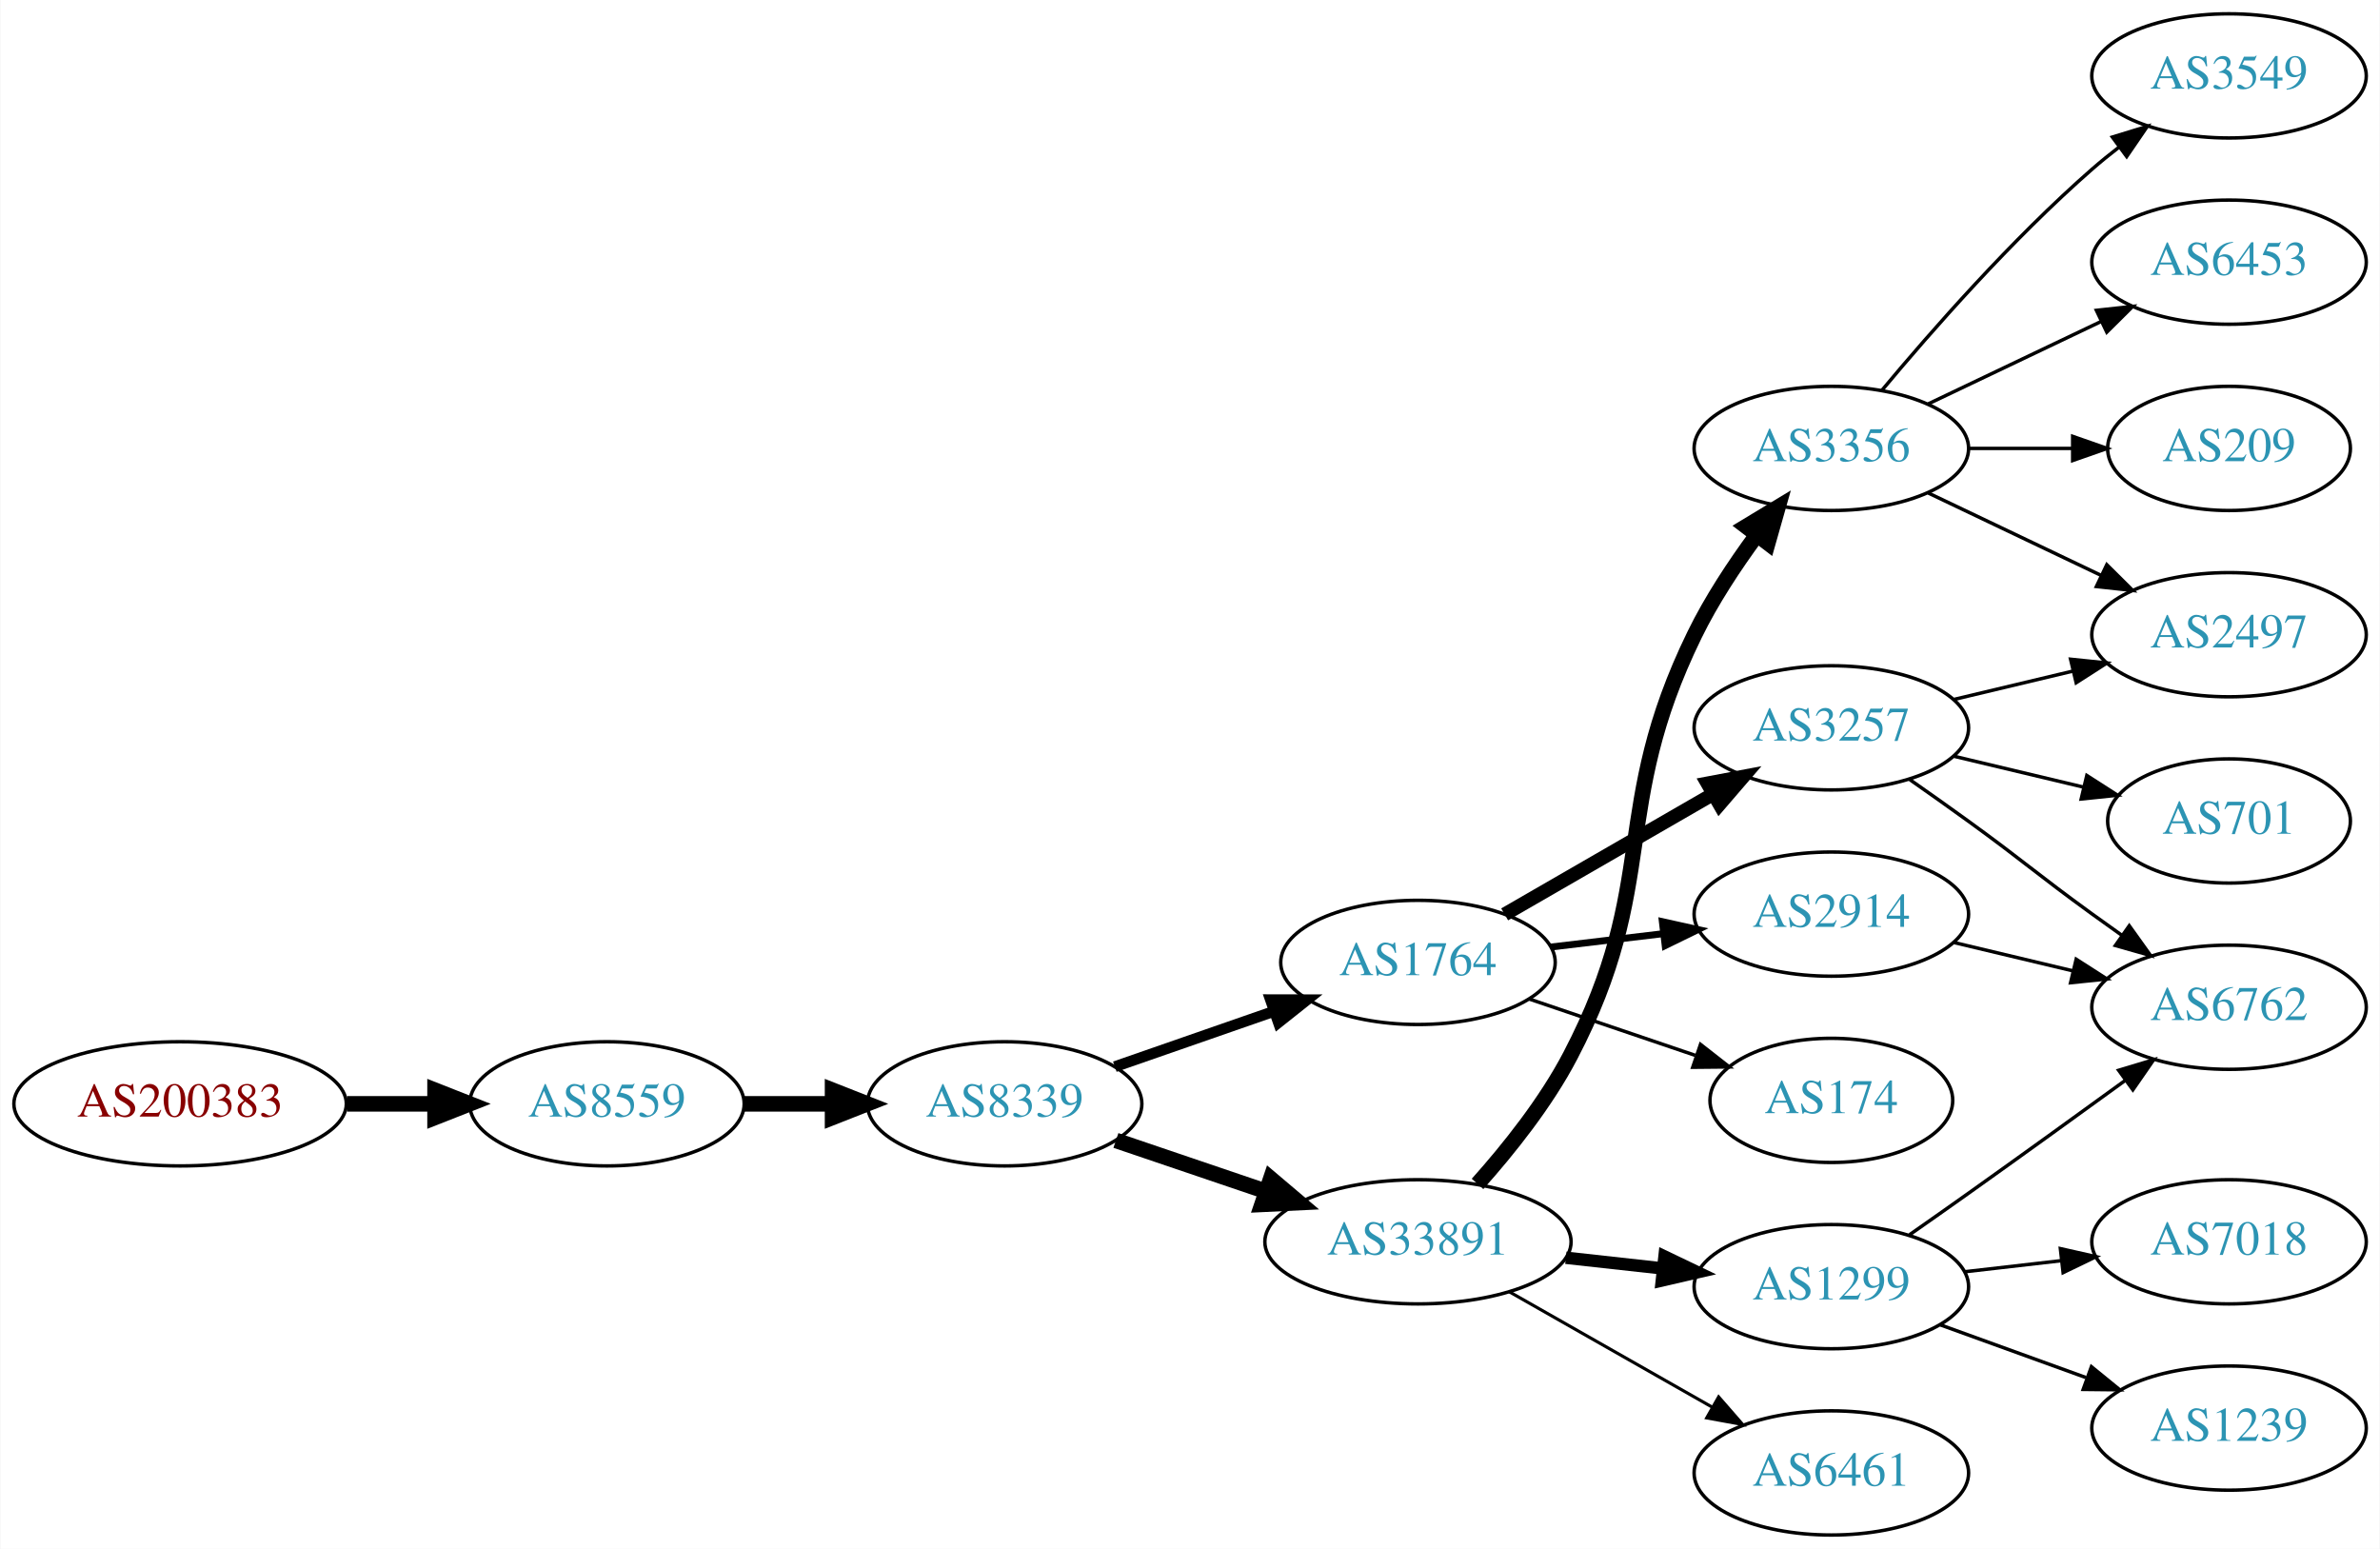
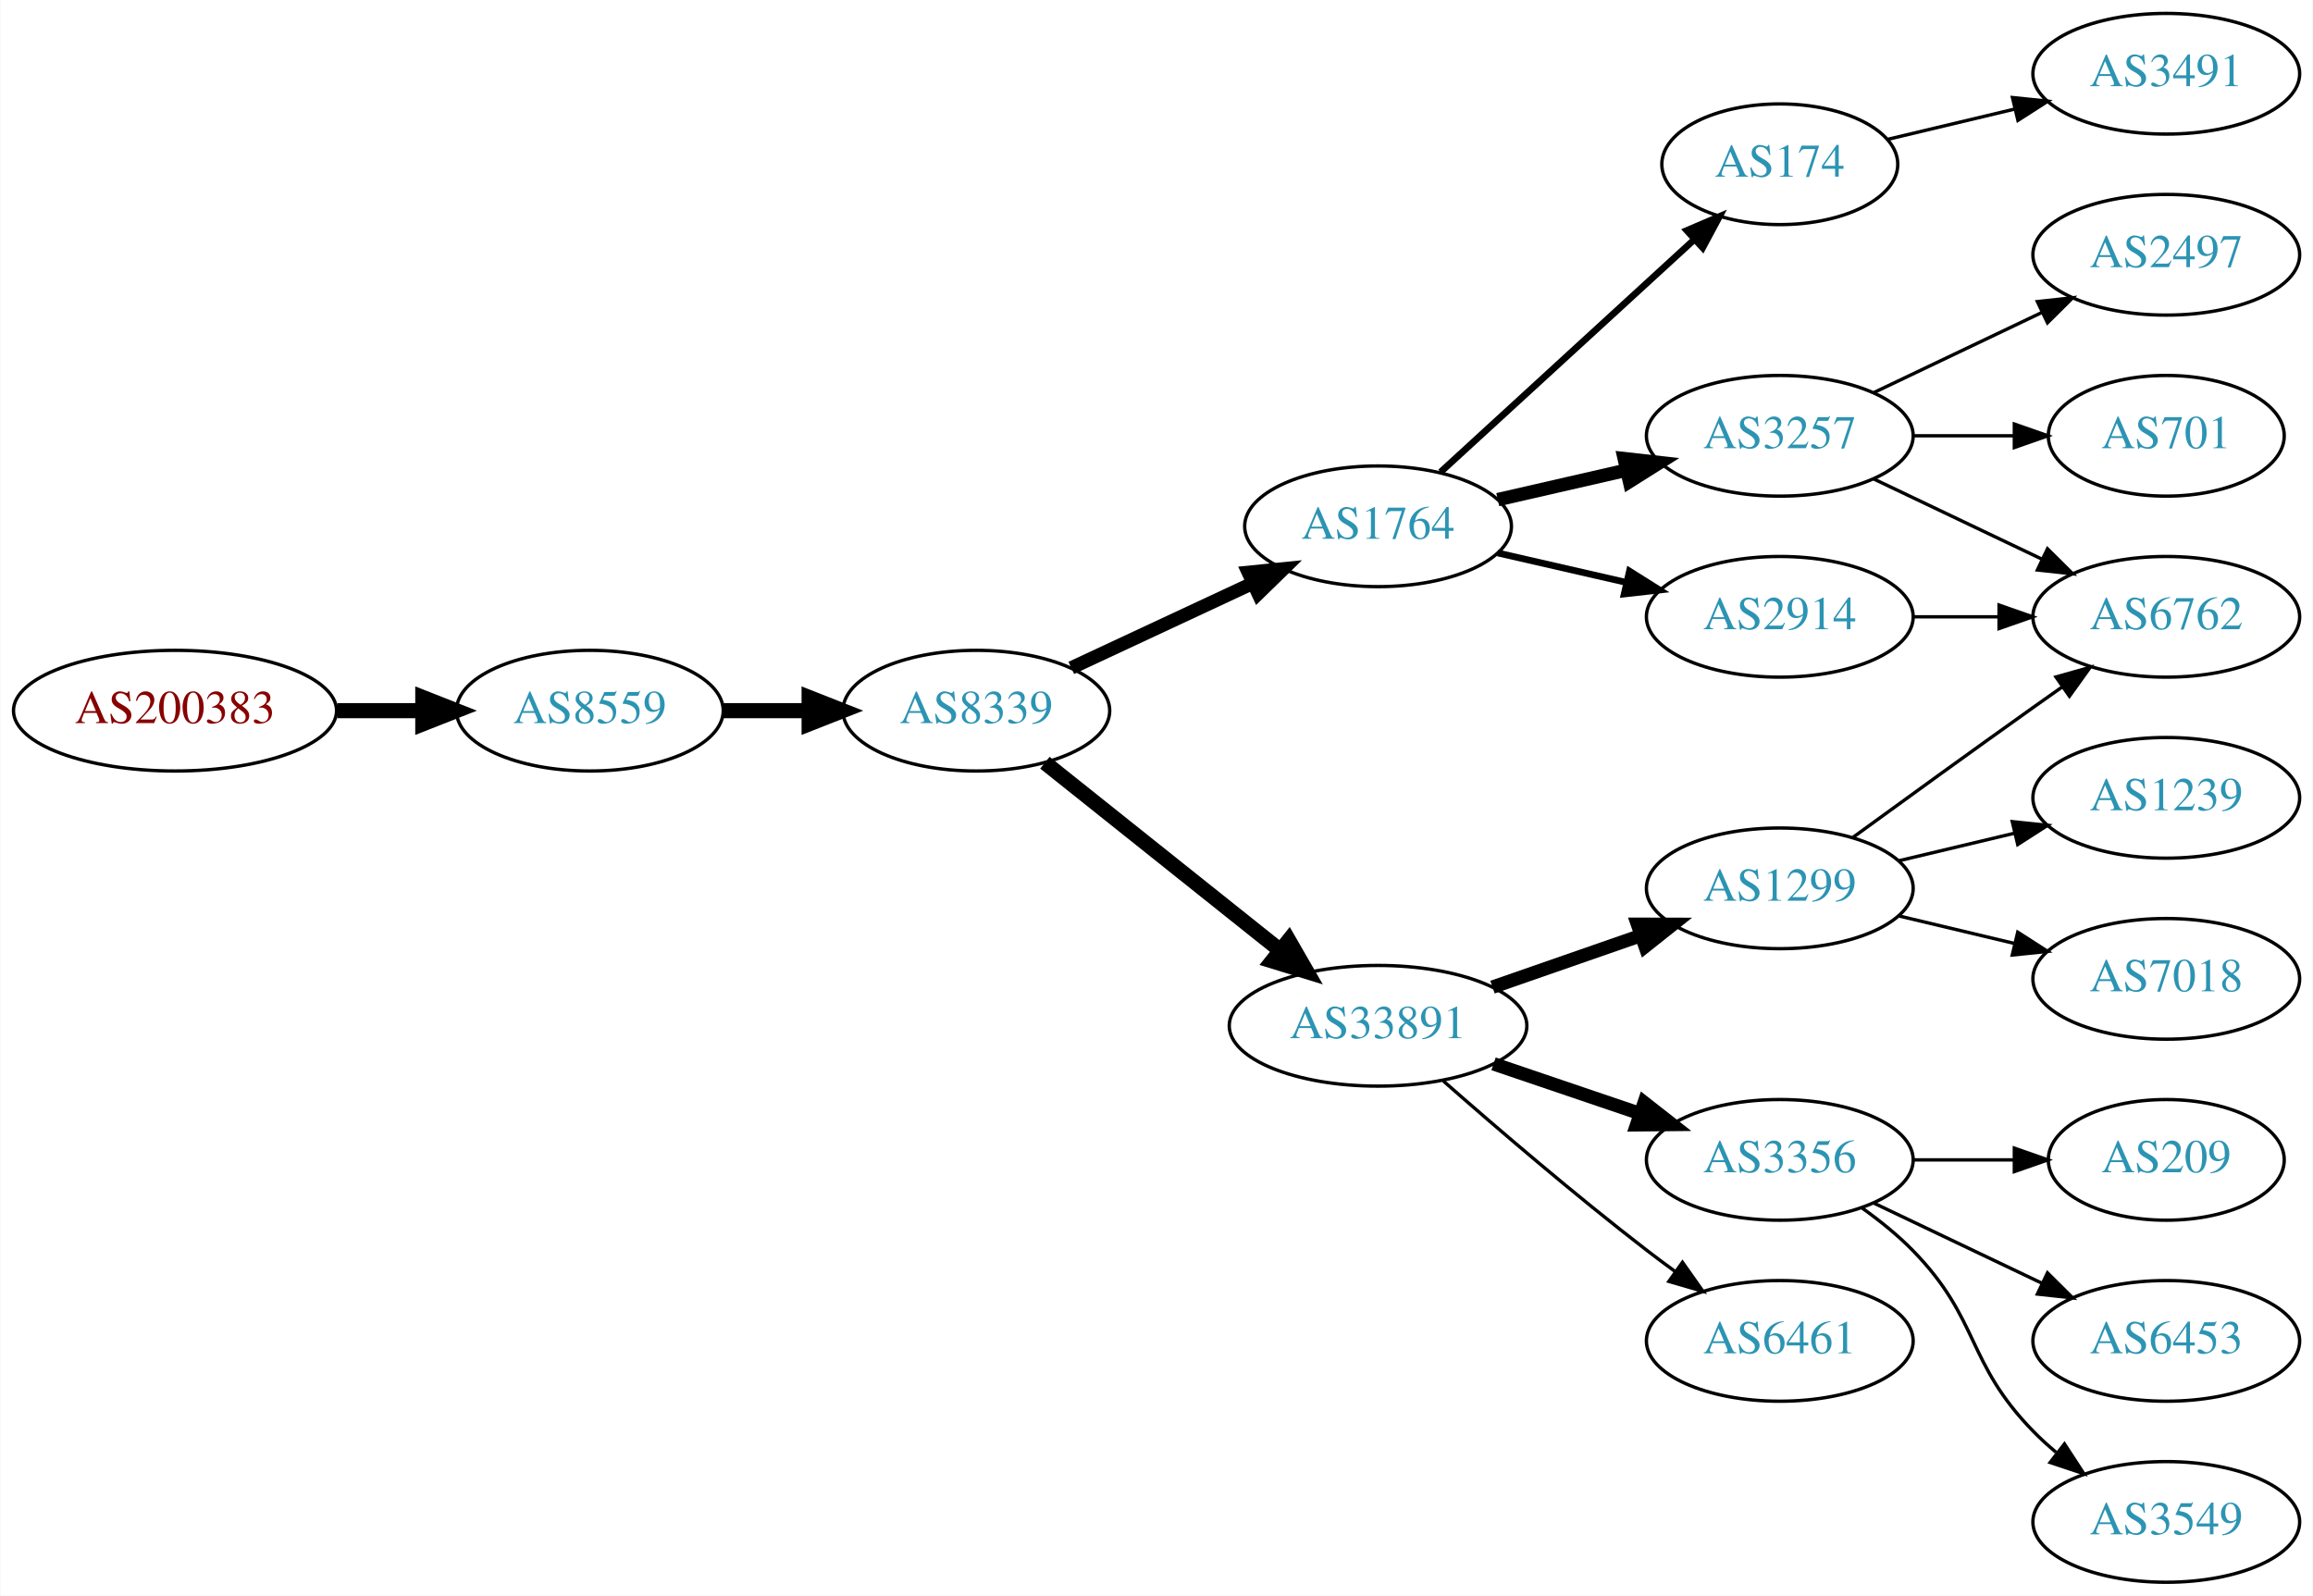
- <svg xmlns="http://www.w3.org/2000/svg" xmlns:xlink="http://www.w3.org/1999/xlink" width="690pt" height="449pt" viewBox="0.00 0.00 689.76 449.00">
-   <g id="graph0" class="graph" transform="scale(1 1) rotate(0) translate(4 445)">
-     <polygon fill="white" stroke="none" points="-4,4 -4,-445 685.755,-445 685.755,4 -4,4" />
+ <svg xmlns="http://www.w3.org/2000/svg" xmlns:xlink="http://www.w3.org/1999/xlink" width="690pt" height="476pt" viewBox="0.00 0.00 689.76 476.00">
+   <g id="graph0" class="graph" transform="scale(1 1) rotate(0) translate(4 472)">
+     <polygon fill="white" stroke="none" points="-4,4 -4,-472 685.755,-472 685.755,4 -4,4" />
    <g id="node1" class="node">
      <g id="a_node1">
        <a xlink:href="/asn/200383" xlink:title="AS200383 ~ EPB EDV-Partner OG [AT]">
-           <ellipse fill="#ffffff" stroke="black" cx="48.096" cy="-125" rx="48.192" ry="18" />
-           <text text-anchor="middle" x="48.096" y="-121.3" font-family="Times,serif" font-size="14.00" fill="#880000">AS200383</text>
+           <ellipse fill="#ffffff" stroke="black" cx="48.096" cy="-260" rx="48.192" ry="18" />
+           <text text-anchor="middle" x="48.096" y="-256.3" font-family="Times,serif" font-size="14.00" fill="#880000">AS200383</text>
        </a>
      </g>
    </g>
    <g id="node2" class="node">
      <g id="a_node2">
        <a xlink:href="/asn/8559" xlink:title="AS8559 ~ WELLCOM [AT]">
-           <ellipse fill="#ffffff" stroke="black" cx="171.838" cy="-125" rx="39.794" ry="18" />
-           <text text-anchor="middle" x="171.838" y="-121.3" font-family="Times,serif" font-size="14.00" fill="#2c94b3">AS8559</text>
+           <ellipse fill="#ffffff" stroke="black" cx="171.838" cy="-260" rx="39.794" ry="18" />
+           <text text-anchor="middle" x="171.838" y="-256.3" font-family="Times,serif" font-size="14.00" fill="#2c94b3">AS8559</text>
        </a>
      </g>
    </g>
    <g id="edge1" class="edge">
-       <path fill="none" stroke="black" stroke-width="4.5" d="M96.513,-125C104.867,-125 113.577,-125 121.969,-125" />
-       <polygon fill="black" stroke="black" stroke-width="4.5" points="122.004,-128.938 132.004,-125 122.004,-121.063 122.004,-128.938" />
+       <path fill="none" stroke="black" stroke-width="4.5" d="M96.513,-260C104.867,-260 113.577,-260 121.969,-260" />
+       <polygon fill="black" stroke="black" stroke-width="4.5" points="122.004,-263.938 132.004,-260 122.004,-256.063 122.004,-263.938" />
    </g>
    <g id="node3" class="node">
      <g id="a_node3">
        <a xlink:href="/asn/8339" xlink:title="AS8339 ~ kabelplus GmbH [AT]">
-           <ellipse fill="#ffffff" stroke="black" cx="287.131" cy="-125" rx="39.794" ry="18" />
-           <text text-anchor="middle" x="287.131" y="-121.3" font-family="Times,serif" font-size="14.00" fill="#2c94b3">AS8339</text>
+           <ellipse fill="#ffffff" stroke="black" cx="287.131" cy="-260" rx="39.794" ry="18" />
+           <text text-anchor="middle" x="287.131" y="-256.3" font-family="Times,serif" font-size="14.00" fill="#2c94b3">AS8339</text>
        </a>
      </g>
    </g>
    <g id="edge2" class="edge">
-       <path fill="none" stroke="black" stroke-width="4.5" d="M211.51,-125C219.713,-125 228.477,-125 237.009,-125" />
-       <polygon fill="black" stroke="black" stroke-width="4.5" points="237.248,-128.938 247.248,-125 237.248,-121.063 237.248,-128.938" />
+       <path fill="none" stroke="black" stroke-width="4.5" d="M211.51,-260C219.713,-260 228.477,-260 237.009,-260" />
+       <polygon fill="black" stroke="black" stroke-width="4.5" points="237.248,-263.938 247.248,-260 237.248,-256.063 237.248,-263.938" />
    </g>
    <g id="node4" class="node">
      <g id="a_node4">
        <a xlink:href="/asn/1764" xlink:title="AS1764 ~ NEXTLAYER-AS [AT]">
-           <ellipse fill="#ffffff" stroke="black" cx="406.973" cy="-166" rx="39.794" ry="18" />
-           <text text-anchor="middle" x="406.973" y="-162.3" font-family="Times,serif" font-size="14.00" fill="#2c94b3">AS1764</text>
+           <ellipse fill="#ffffff" stroke="black" cx="406.973" cy="-315" rx="39.794" ry="18" />
+           <text text-anchor="middle" x="406.973" y="-311.3" font-family="Times,serif" font-size="14.00" fill="#2c94b3">AS1764</text>
        </a>
      </g>
    </g>
    <g id="edge3" class="edge">
-       <path fill="none" stroke="black" stroke-width="3.15" d="M319.093,-135.772C333.189,-140.677 350.066,-146.548 365.179,-151.807" />
-       <polygon fill="black" stroke="black" stroke-width="3.15" points="364.215,-155.177 374.809,-155.157 366.515,-148.566 364.215,-155.177" />
+       <path fill="none" stroke="black" stroke-width="4" d="M315.463,-272.756C331.526,-280.253 352.036,-289.826 369.469,-297.963" />
+       <polygon fill="black" stroke="black" stroke-width="4" points="368.248,-301.255 378.79,-302.313 371.209,-294.912 368.248,-301.255" />
    </g>
    <g id="node5" class="node">
      <g id="a_node5">
        <a xlink:href="/asn/33891" xlink:title="AS33891 ~ CORE-BACKBONE GMBH GLOBAL NETWORK [DE]">
-           <ellipse fill="#ffffff" stroke="black" cx="406.973" cy="-85" rx="44.393" ry="18" />
-           <text text-anchor="middle" x="406.973" y="-81.3" font-family="Times,serif" font-size="14.00" fill="#2c94b3">AS33891</text>
+           <ellipse fill="#ffffff" stroke="black" cx="406.973" cy="-166" rx="44.393" ry="18" />
+           <text text-anchor="middle" x="406.973" y="-162.3" font-family="Times,serif" font-size="14.00" fill="#2c94b3">AS33891</text>
        </a>
      </g>
    </g>
    <g id="edge4" class="edge">
-       <path fill="none" stroke="black" stroke-width="4.5" d="M319.401,-114.386C332.698,-109.872 348.423,-104.535 362.8,-99.655" />
-       <polygon fill="black" stroke="black" stroke-width="4.5" points="364.286,-103.308 372.49,-96.365 361.755,-95.851 364.286,-103.308" />
+       <path fill="none" stroke="black" stroke-width="4.5" d="M307.59,-244.478C326.719,-229.219 356.118,-205.768 377.8,-188.473" />
+       <polygon fill="black" stroke="black" stroke-width="4.5" points="380.332,-191.49 385.695,-182.176 375.422,-185.334 380.332,-191.49" />
    </g>
    <g id="node6" class="node">
      <g id="a_node6">
-         <a xlink:href="/asn/3257" xlink:title="AS3257 ~ GTT [DE]">
-           <ellipse fill="#ffffff" stroke="black" cx="526.816" cy="-234" rx="39.794" ry="18" />
-           <text text-anchor="middle" x="526.816" y="-230.3" font-family="Times,serif" font-size="14.00" fill="#2c94b3">AS3257</text>
+         <a xlink:href="/asn/174" xlink:title="AS174 ~ Cogent Communications [US]">
+           <ellipse fill="#ffffff" stroke="black" cx="526.816" cy="-423" rx="35.194" ry="18" />
+           <text text-anchor="middle" x="526.816" y="-419.3" font-family="Times,serif" font-size="14.00" fill="#2c94b3">AS174</text>
        </a>
      </g>
    </g>
    <g id="edge5" class="edge">
-       <path fill="none" stroke="black" stroke-width="4" d="M432.105,-179.925C449.544,-189.988 473.318,-203.707 492.556,-214.808" />
-       <polygon fill="black" stroke="black" stroke-width="4" points="490.901,-217.893 501.312,-219.86 494.4,-211.83 490.901,-217.893" />
+       <path fill="none" stroke="black" stroke-width="2" d="M425.616,-331.169C445.718,-349.592 478.703,-379.822 501.298,-400.53" />
+       <polygon fill="black" stroke="black" stroke-width="2" points="499.082,-403.247 508.819,-407.423 503.812,-398.086 499.082,-403.247" />
    </g>
    <g id="node7" class="node">
      <g id="a_node7">
-         <a xlink:href="/asn/2914" xlink:title="AS2914 ~ NTT America, Inc. [US]">
-           <ellipse fill="#ffffff" stroke="black" cx="526.816" cy="-180" rx="39.794" ry="18" />
-           <text text-anchor="middle" x="526.816" y="-176.3" font-family="Times,serif" font-size="14.00" fill="#2c94b3">AS2914</text>
+         <a xlink:href="/asn/3257" xlink:title="AS3257 ~ GTT [DE]">
+           <ellipse fill="#ffffff" stroke="black" cx="526.816" cy="-342" rx="39.794" ry="18" />
+           <text text-anchor="middle" x="526.816" y="-338.3" font-family="Times,serif" font-size="14.00" fill="#2c94b3">AS3257</text>
        </a>
      </g>
    </g>
    <g id="edge6" class="edge">
-       <path fill="none" stroke="black" stroke-width="2" d="M445.584,-170.468C455.895,-171.693 467.212,-173.038 478.012,-174.321" />
-       <polygon fill="black" stroke="black" stroke-width="2" points="477.816,-177.822 488.159,-175.526 478.642,-170.871 477.816,-177.822" />
+       <path fill="none" stroke="black" stroke-width="4" d="M442.693,-322.955C454.693,-325.704 468.314,-328.825 481.006,-331.733" />
+       <polygon fill="black" stroke="black" stroke-width="4" points="480.409,-335.187 490.938,-334.009 481.972,-328.364 480.409,-335.187" />
    </g>
    <g id="node8" class="node">
      <g id="a_node8">
-         <a xlink:href="/asn/174" xlink:title="AS174 ~ Cogent Communications [US]">
-           <ellipse fill="#ffffff" stroke="black" cx="526.816" cy="-126" rx="35.194" ry="18" />
-           <text text-anchor="middle" x="526.816" y="-122.3" font-family="Times,serif" font-size="14.00" fill="#2c94b3">AS174</text>
+         <a xlink:href="/asn/2914" xlink:title="AS2914 ~ NTT America, Inc. [US]">
+           <ellipse fill="#ffffff" stroke="black" cx="526.816" cy="-288" rx="39.794" ry="18" />
+           <text text-anchor="middle" x="526.816" y="-284.3" font-family="Times,serif" font-size="14.00" fill="#2c94b3">AS2914</text>
        </a>
      </g>
    </g>
    <g id="edge7" class="edge">
-       <path fill="none" stroke="black" d="M439.244,-155.386C454.01,-150.373 471.774,-144.344 487.357,-139.055" />
-       <polygon fill="black" stroke="black" points="488.884,-142.232 497.229,-135.704 486.634,-135.604 488.884,-142.232" />
-     </g>
-     <g id="node12" class="node">
-       <g id="a_node12">
+       <path fill="none" stroke="black" stroke-width="2" d="M442.693,-307.045C454.693,-304.296 468.314,-301.175 481.006,-298.267" />
+       <polygon fill="black" stroke="black" stroke-width="2" points="481.972,-301.636 490.938,-295.991 480.409,-294.813 481.972,-301.636" />
+     </g>
+     <g id="node9" class="node">
+       <g id="a_node9">
        <a xlink:href="/asn/3356" xlink:title="AS3356 ~ Level 3 Parent, LLC [US]">
-           <ellipse fill="#ffffff" stroke="black" cx="526.816" cy="-315" rx="39.794" ry="18" />
-           <text text-anchor="middle" x="526.816" y="-311.3" font-family="Times,serif" font-size="14.00" fill="#2c94b3">AS3356</text>
-         </a>
-       </g>
-     </g>
-     <g id="edge11" class="edge">
-       <path fill="none" stroke="black" stroke-width="4.5" d="M424.241,-101.782C433.263,-111.875 444.062,-125.375 451.17,-139 477.317,-189.124 462.373,-210.195 487.17,-261 492.024,-270.946 498.672,-281.026 505.086,-289.741" />
-       <polygon fill="black" stroke="black" stroke-width="4.5" points="502.15,-292.385 511.347,-297.946 508.411,-287.608 502.15,-292.385" />
-     </g>
-     <g id="node13" class="node">
-       <g id="a_node13">
+           <ellipse fill="#ffffff" stroke="black" cx="526.816" cy="-126" rx="39.794" ry="18" />
+           <text text-anchor="middle" x="526.816" y="-122.3" font-family="Times,serif" font-size="14.00" fill="#2c94b3">AS3356</text>
+         </a>
+       </g>
+     </g>
+     <g id="edge8" class="edge">
+       <path fill="none" stroke="black" stroke-width="4" d="M441.427,-154.645C455.028,-150.028 470.87,-144.651 485.131,-139.81" />
+       <polygon fill="black" stroke="black" stroke-width="4" points="486.361,-143.089 494.705,-136.56 484.111,-136.46 486.361,-143.089" />
+     </g>
+     <g id="node10" class="node">
+       <g id="a_node10">
        <a xlink:href="/asn/1299" xlink:title="AS1299 ~ Telia Carrier [EU]">
+           <ellipse fill="#ffffff" stroke="black" cx="526.816" cy="-207" rx="39.794" ry="18" />
+           <text text-anchor="middle" x="526.816" y="-203.3" font-family="Times,serif" font-size="14.00" fill="#2c94b3">AS1299</text>
+         </a>
+       </g>
+     </g>
+     <g id="edge9" class="edge">
+       <path fill="none" stroke="black" stroke-width="4" d="M441.113,-177.53C454.83,-182.302 470.87,-187.883 485.279,-192.896" />
+       <polygon fill="black" stroke="black" stroke-width="4" points="484.351,-196.279 494.946,-196.26 486.651,-189.668 484.351,-196.279" />
+     </g>
+     <g id="node11" class="node">
+       <g id="a_node11">
+         <a xlink:href="/asn/6461" xlink:title="AS6461 ~ Zayo Bandwidth [US]">
          <ellipse fill="#ffffff" stroke="black" cx="526.816" cy="-72" rx="39.794" ry="18" />
-           <text text-anchor="middle" x="526.816" y="-68.3" font-family="Times,serif" font-size="14.00" fill="#2c94b3">AS1299</text>
-         </a>
-       </g>
-     </g>
-     <g id="edge12" class="edge">
-       <path fill="none" stroke="black" stroke-width="3.6" d="M449.852,-80.38C458.889,-79.383 468.51,-78.322 477.761,-77.301" />
-       <polygon fill="black" stroke="black" stroke-width="3.6" points="478.442,-80.748 487.998,-76.172 477.674,-73.79 478.442,-80.748" />
+           <text text-anchor="middle" x="526.816" y="-68.3" font-family="Times,serif" font-size="14.00" fill="#2c94b3">AS6461</text>
+         </a>
+       </g>
+     </g>
+     <g id="edge10" class="edge">
+       <path fill="none" stroke="black" d="M426.452,-149.527C442.252,-135.648 465.762,-115.477 487.17,-99 489.912,-96.889 492.803,-94.739 495.718,-92.62" />
+       <polygon fill="black" stroke="black" points="497.785,-95.445 503.896,-86.791 493.721,-89.745 497.785,-95.445" />
+     </g>
+     <g id="node18" class="node">
+       <g id="a_node18">
+         <a xlink:href="/asn/3491" xlink:title="AS3491 ~ PCCW Global, Inc. [US]">
+           <ellipse fill="#ffffff" stroke="black" cx="642.109" cy="-450" rx="39.794" ry="18" />
+           <text text-anchor="middle" x="642.109" y="-446.3" font-family="Times,serif" font-size="14.00" fill="#2c94b3">AS3491</text>
+         </a>
+       </g>
+     </g>
+     <g id="edge17" class="edge">
+       <path fill="none" stroke="black" d="M559.074,-430.449C570.754,-433.233 584.249,-436.449 596.879,-439.459" />
+       <polygon fill="black" stroke="black" points="596.231,-442.903 606.77,-441.816 597.854,-436.093 596.231,-442.903" />
    </g>
    <g id="node14" class="node">
      <g id="a_node14">
-         <a xlink:href="/asn/6461" xlink:title="AS6461 ~ Zayo Bandwidth [US]">
-           <ellipse fill="#ffffff" stroke="black" cx="526.816" cy="-18" rx="39.794" ry="18" />
-           <text text-anchor="middle" x="526.816" y="-14.3" font-family="Times,serif" font-size="14.00" fill="#2c94b3">AS6461</text>
-         </a>
-       </g>
-     </g>
-     <g id="edge13" class="edge">
-       <path fill="none" stroke="black" stroke-width="0.9" d="M433.544,-70.462C450.763,-60.672 473.648,-47.66 492.319,-37.045" />
-       <polygon fill="black" stroke="black" stroke-width="0.9" points="494.14,-40.036 501.103,-32.05 490.68,-33.95 494.14,-40.036" />
-     </g>
-     <g id="node9" class="node">
-       <g id="a_node9">
+         <a xlink:href="/asn/6762" xlink:title="AS6762 ~ TELECOM ITALIA SPARKLE S.p.A. [IT]">
+           <ellipse fill="#ffffff" stroke="black" cx="642.109" cy="-288" rx="39.794" ry="18" />
+           <text text-anchor="middle" x="642.109" y="-284.3" font-family="Times,serif" font-size="14.00" fill="#2c94b3">AS6762</text>
+         </a>
+       </g>
+     </g>
+     <g id="edge20" class="edge">
+       <path fill="none" stroke="black" d="M554.953,-329.066C569.946,-321.919 588.767,-312.948 604.991,-305.215" />
+       <polygon fill="black" stroke="black" points="606.673,-308.291 614.194,-300.829 603.661,-301.972 606.673,-308.291" />
+     </g>
+     <g id="node19" class="node">
+       <g id="a_node19">
        <a xlink:href="/asn/2497" xlink:title="AS2497 ~ Internet Initiative Japan Inc. [JP]">
-           <ellipse fill="#ffffff" stroke="black" cx="642.109" cy="-261" rx="39.794" ry="18" />
-           <text text-anchor="middle" x="642.109" y="-257.3" font-family="Times,serif" font-size="14.00" fill="#2c94b3">AS2497</text>
-         </a>
-       </g>
-     </g>
-     <g id="edge8" class="edge">
-       <path fill="none" stroke="black" d="M562.423,-242.248C573.295,-244.838 585.449,-247.735 596.891,-250.462" />
-       <polygon fill="black" stroke="black" points="596.175,-253.889 606.714,-252.803 597.798,-247.08 596.175,-253.889" />
-     </g>
-     <g id="node10" class="node">
-       <g id="a_node10">
+           <ellipse fill="#ffffff" stroke="black" cx="642.109" cy="-396" rx="39.794" ry="18" />
+           <text text-anchor="middle" x="642.109" y="-392.3" font-family="Times,serif" font-size="14.00" fill="#2c94b3">AS2497</text>
+         </a>
+       </g>
+     </g>
+     <g id="edge18" class="edge">
+       <path fill="none" stroke="black" d="M554.953,-354.934C569.946,-362.081 588.767,-371.052 604.991,-378.785" />
+       <polygon fill="black" stroke="black" points="603.661,-382.028 614.194,-383.171 606.673,-375.709 603.661,-382.028" />
+     </g>
+     <g id="node20" class="node">
+       <g id="a_node20">
        <a xlink:href="/asn/701" xlink:title="AS701 ~ UUNET [US]">
-           <ellipse fill="#ffffff" stroke="black" cx="642.109" cy="-207" rx="35.194" ry="18" />
-           <text text-anchor="middle" x="642.109" y="-203.3" font-family="Times,serif" font-size="14.00" fill="#2c94b3">AS701</text>
-         </a>
-       </g>
-     </g>
-     <g id="edge9" class="edge">
-       <path fill="none" stroke="black" d="M562.423,-225.752C574.218,-222.942 587.522,-219.771 599.79,-216.847" />
-       <polygon fill="black" stroke="black" points="600.879,-220.186 609.795,-214.463 599.256,-213.376 600.879,-220.186" />
-     </g>
-     <g id="node11" class="node">
-       <g id="a_node11">
-         <a xlink:href="/asn/6762" xlink:title="AS6762 ~ TELECOM ITALIA SPARKLE S.p.A. [IT]">
-           <ellipse fill="#ffffff" stroke="black" cx="642.109" cy="-153" rx="39.794" ry="18" />
-           <text text-anchor="middle" x="642.109" y="-149.3" font-family="Times,serif" font-size="14.00" fill="#2c94b3">AS6762</text>
-         </a>
-       </g>
-     </g>
-     <g id="edge10" class="edge">
-       <path fill="none" stroke="black" d="M549.573,-218.991C555.108,-215.121 561.026,-210.936 566.463,-207 582.662,-195.271 586.263,-191.729 602.463,-180 605.266,-177.971 608.197,-175.875 611.138,-173.79" />
-       <polygon fill="black" stroke="black" points="613.189,-176.627 619.352,-168.009 609.16,-170.903 613.189,-176.627" />
+           <ellipse fill="#ffffff" stroke="black" cx="642.109" cy="-342" rx="35.194" ry="18" />
+           <text text-anchor="middle" x="642.109" y="-338.3" font-family="Times,serif" font-size="14.00" fill="#2c94b3">AS701</text>
+         </a>
+       </g>
+     </g>
+     <g id="edge19" class="edge">
+       <path fill="none" stroke="black" d="M566.488,-342C576.194,-342 586.684,-342 596.647,-342" />
+       <polygon fill="black" stroke="black" points="596.784,-345.5 606.783,-342 596.783,-338.5 596.784,-345.5" />
    </g>
    <g id="edge21" class="edge">
-       <path fill="none" stroke="black" d="M562.423,-171.752C573.295,-169.162 585.449,-166.265 596.891,-163.538" />
-       <polygon fill="black" stroke="black" points="597.798,-166.92 606.714,-161.197 596.175,-160.111 597.798,-166.92" />
-     </g>
-     <g id="edge14" class="edge">
-       <path fill="none" stroke="black" d="M554.953,-302.066C569.946,-294.919 588.767,-285.948 604.991,-278.215" />
-       <polygon fill="black" stroke="black" points="606.673,-281.291 614.194,-273.829 603.661,-274.972 606.673,-281.291" />
+       <path fill="none" stroke="black" d="M566.488,-288C574.691,-288 583.455,-288 591.987,-288" />
+       <polygon fill="black" stroke="black" points="592.227,-291.5 602.226,-288 592.226,-284.5 592.227,-291.5" />
    </g>
    <g id="node15" class="node">
      <g id="a_node15">
-         <a xlink:href="/asn/3549" xlink:title="AS3549 ~ Level 3 Parent, LLC [US]">
-           <ellipse fill="#ffffff" stroke="black" cx="642.109" cy="-423" rx="39.794" ry="18" />
-           <text text-anchor="middle" x="642.109" y="-419.3" font-family="Times,serif" font-size="14.00" fill="#2c94b3">AS3549</text>
-         </a>
-       </g>
-     </g>
-     <g id="edge15" class="edge">
-       <path fill="none" stroke="black" d="M541.446,-331.817C555.729,-348.929 579.275,-375.745 602.463,-396 604.928,-398.154 607.567,-400.294 610.264,-402.372" />
-       <polygon fill="black" stroke="black" points="608.289,-405.264 618.418,-408.37 612.437,-399.625 608.289,-405.264" />
+         <a xlink:href="/asn/209" xlink:title="AS209 ~ CenturyLink Communications, LLC [US]">
+           <ellipse fill="#ffffff" stroke="black" cx="642.109" cy="-126" rx="35.194" ry="18" />
+           <text text-anchor="middle" x="642.109" y="-122.3" font-family="Times,serif" font-size="14.00" fill="#2c94b3">AS209</text>
+         </a>
+       </g>
+     </g>
+     <g id="edge14" class="edge">
+       <path fill="none" stroke="black" d="M566.488,-126C576.194,-126 586.684,-126 596.647,-126" />
+       <polygon fill="black" stroke="black" points="596.784,-129.5 606.783,-126 596.783,-122.5 596.784,-129.5" />
    </g>
    <g id="node16" class="node">
      <g id="a_node16">
        <a xlink:href="/asn/6453" xlink:title="AS6453 ~ TATA COMMUNICATIONS (AMERICA) INC [US]">
-           <ellipse fill="#ffffff" stroke="black" cx="642.109" cy="-369" rx="39.794" ry="18" />
-           <text text-anchor="middle" x="642.109" y="-365.3" font-family="Times,serif" font-size="14.00" fill="#2c94b3">AS6453</text>
-         </a>
-       </g>
-     </g>
-     <g id="edge16" class="edge">
-       <path fill="none" stroke="black" d="M554.953,-327.934C569.946,-335.081 588.767,-344.052 604.991,-351.785" />
-       <polygon fill="black" stroke="black" points="603.661,-355.028 614.194,-356.171 606.673,-348.709 603.661,-355.028" />
+           <ellipse fill="#ffffff" stroke="black" cx="642.109" cy="-72" rx="39.794" ry="18" />
+           <text text-anchor="middle" x="642.109" y="-68.3" font-family="Times,serif" font-size="14.00" fill="#2c94b3">AS6453</text>
+         </a>
+       </g>
+     </g>
+     <g id="edge15" class="edge">
+       <path fill="none" stroke="black" d="M554.953,-113.066C569.946,-105.919 588.767,-96.948 604.991,-89.215" />
+       <polygon fill="black" stroke="black" points="606.673,-92.291 614.194,-84.829 603.661,-85.972 606.673,-92.291" />
    </g>
    <g id="node17" class="node">
      <g id="a_node17">
-         <a xlink:href="/asn/209" xlink:title="AS209 ~ CenturyLink Communications, LLC [US]">
-           <ellipse fill="#ffffff" stroke="black" cx="642.109" cy="-315" rx="35.194" ry="18" />
-           <text text-anchor="middle" x="642.109" y="-311.3" font-family="Times,serif" font-size="14.00" fill="#2c94b3">AS209</text>
-         </a>
-       </g>
-     </g>
-     <g id="edge17" class="edge">
-       <path fill="none" stroke="black" d="M566.488,-315C576.194,-315 586.684,-315 596.647,-315" />
-       <polygon fill="black" stroke="black" points="596.784,-318.5 606.783,-315 596.783,-311.5 596.784,-318.5" />
-     </g>
-     <g id="edge19" class="edge">
-       <path fill="none" stroke="black" d="M549.526,-87.074C555.062,-90.943 560.993,-95.111 566.463,-99 581.576,-109.745 598.311,-121.833 612.098,-131.844" />
-       <polygon fill="black" stroke="black" points="610.114,-134.729 620.261,-137.778 614.23,-129.067 610.114,-134.729" />
-     </g>
-     <g id="node18" class="node">
-       <g id="a_node18">
+         <a xlink:href="/asn/3549" xlink:title="AS3549 ~ Level 3 Parent, LLC [US]">
+           <ellipse fill="#ffffff" stroke="black" cx="642.109" cy="-18" rx="39.794" ry="18" />
+           <text text-anchor="middle" x="642.109" y="-14.3" font-family="Times,serif" font-size="14.00" fill="#2c94b3">AS3549</text>
+         </a>
+       </g>
+     </g>
+     <g id="edge16" class="edge">
+       <path fill="none" stroke="black" d="M551.41,-111.611C556.666,-107.852 561.998,-103.563 566.463,-99 586.635,-78.383 582.29,-65.617 602.463,-45 604.555,-42.861 606.839,-40.782 609.215,-38.79" />
+       <polygon fill="black" stroke="black" points="611.734,-41.268 617.515,-32.389 607.459,-35.725 611.734,-41.268" />
+     </g>
+     <g id="node12" class="node">
+       <g id="a_node12">
        <a xlink:href="/asn/7018" xlink:title="AS7018 ~ AT&amp;T Services, Inc. [US]">
-           <ellipse fill="#ffffff" stroke="black" cx="642.109" cy="-85" rx="39.794" ry="18" />
-           <text text-anchor="middle" x="642.109" y="-81.3" font-family="Times,serif" font-size="14.00" fill="#2c94b3">AS7018</text>
-         </a>
-       </g>
-     </g>
-     <g id="edge18" class="edge">
-       <path fill="none" stroke="black" d="M565.541,-76.329C574.522,-77.359 584.221,-78.472 593.579,-79.546" />
-       <polygon fill="black" stroke="black" points="593.215,-83.027 603.549,-80.69 594.013,-76.073 593.215,-83.027" />
-     </g>
-     <g id="node19" class="node">
-       <g id="a_node19">
+           <ellipse fill="#ffffff" stroke="black" cx="642.109" cy="-180" rx="39.794" ry="18" />
+           <text text-anchor="middle" x="642.109" y="-176.3" font-family="Times,serif" font-size="14.00" fill="#2c94b3">AS7018</text>
+         </a>
+       </g>
+     </g>
+     <g id="edge11" class="edge">
+       <path fill="none" stroke="black" d="M562.423,-198.752C573.295,-196.162 585.449,-193.265 596.891,-190.538" />
+       <polygon fill="black" stroke="black" points="597.798,-193.92 606.714,-188.197 596.175,-187.111 597.798,-193.92" />
+     </g>
+     <g id="node13" class="node">
+       <g id="a_node13">
        <a xlink:href="/asn/1239" xlink:title="AS1239 ~ Sprint [US]">
-           <ellipse fill="#ffffff" stroke="black" cx="642.109" cy="-31" rx="39.794" ry="18" />
-           <text text-anchor="middle" x="642.109" y="-27.3" font-family="Times,serif" font-size="14.00" fill="#2c94b3">AS1239</text>
-         </a>
-       </g>
-     </g>
-     <g id="edge20" class="edge">
-       <path fill="none" stroke="black" d="M558.475,-60.905C571.447,-56.21 586.741,-50.676 600.621,-45.652" />
-       <polygon fill="black" stroke="black" points="602.214,-48.798 610.426,-42.104 599.832,-42.216 602.214,-48.798" />
+           <ellipse fill="#ffffff" stroke="black" cx="642.109" cy="-234" rx="39.794" ry="18" />
+           <text text-anchor="middle" x="642.109" y="-230.3" font-family="Times,serif" font-size="14.00" fill="#2c94b3">AS1239</text>
+         </a>
+       </g>
+     </g>
+     <g id="edge12" class="edge">
+       <path fill="none" stroke="black" d="M562.423,-215.248C573.295,-217.838 585.449,-220.735 596.891,-223.462" />
+       <polygon fill="black" stroke="black" points="596.175,-226.889 606.714,-225.803 597.798,-220.08 596.175,-226.889" />
+     </g>
+     <g id="edge13" class="edge">
+       <path fill="none" stroke="black" d="M548.664,-222.222C563.598,-233.091 584.212,-248.025 602.463,-261 605.283,-263.005 608.226,-265.085 611.174,-267.159" />
+       <polygon fill="black" stroke="black" points="609.201,-270.05 619.399,-272.926 613.22,-264.319 609.201,-270.05" />
    </g>
  </g>
</svg>
